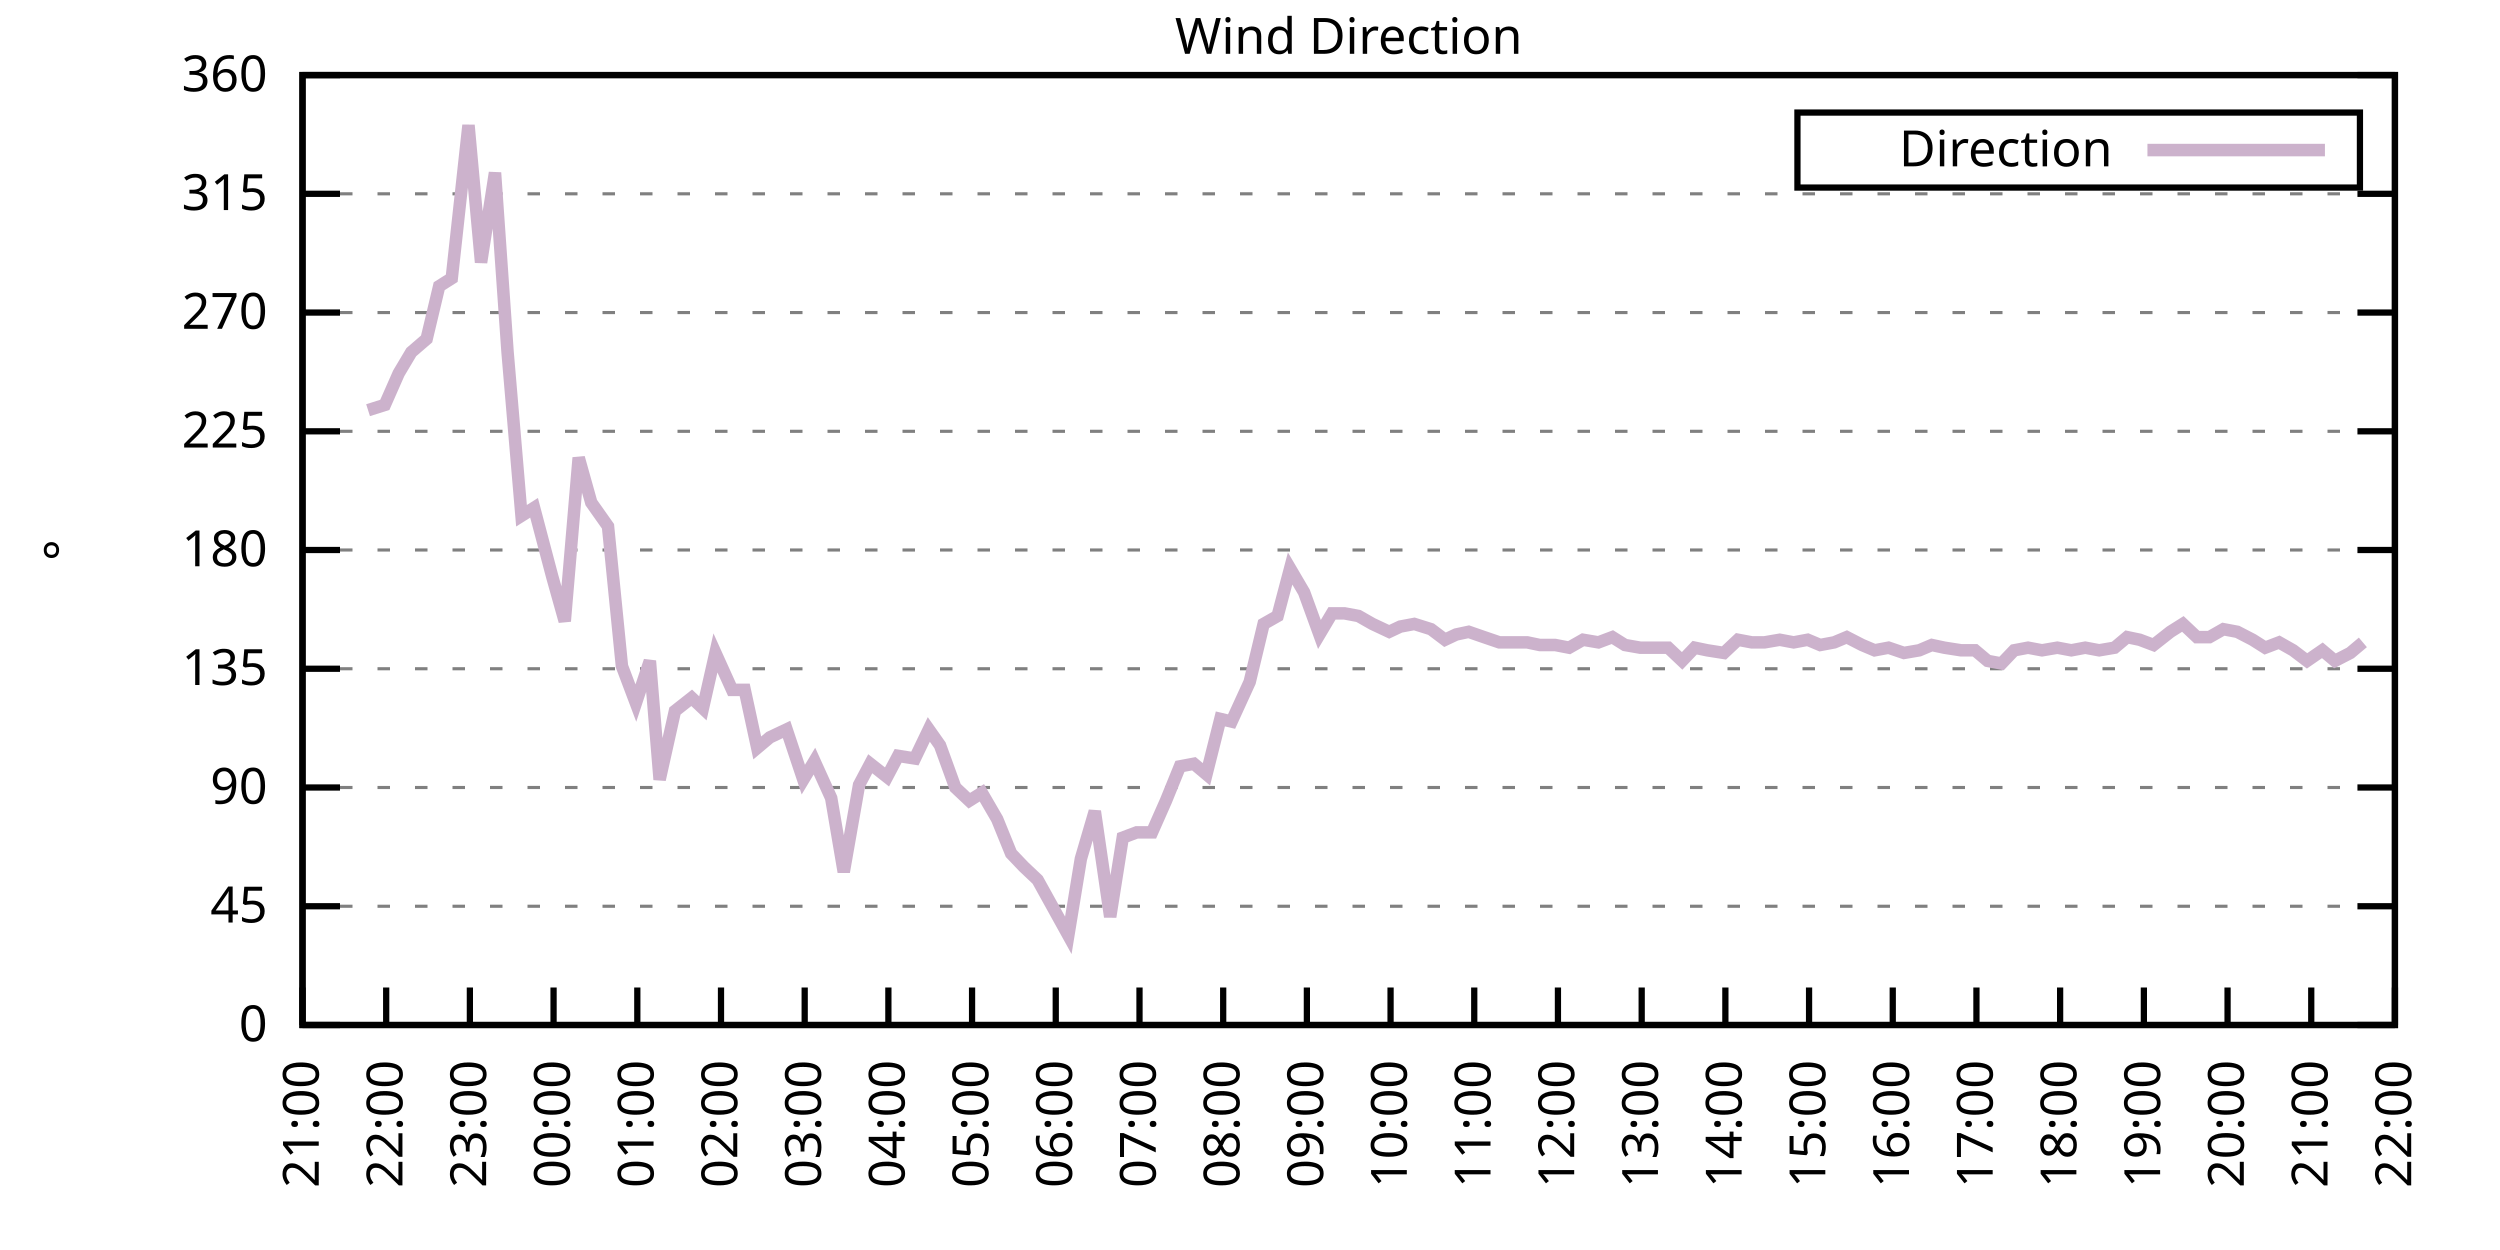
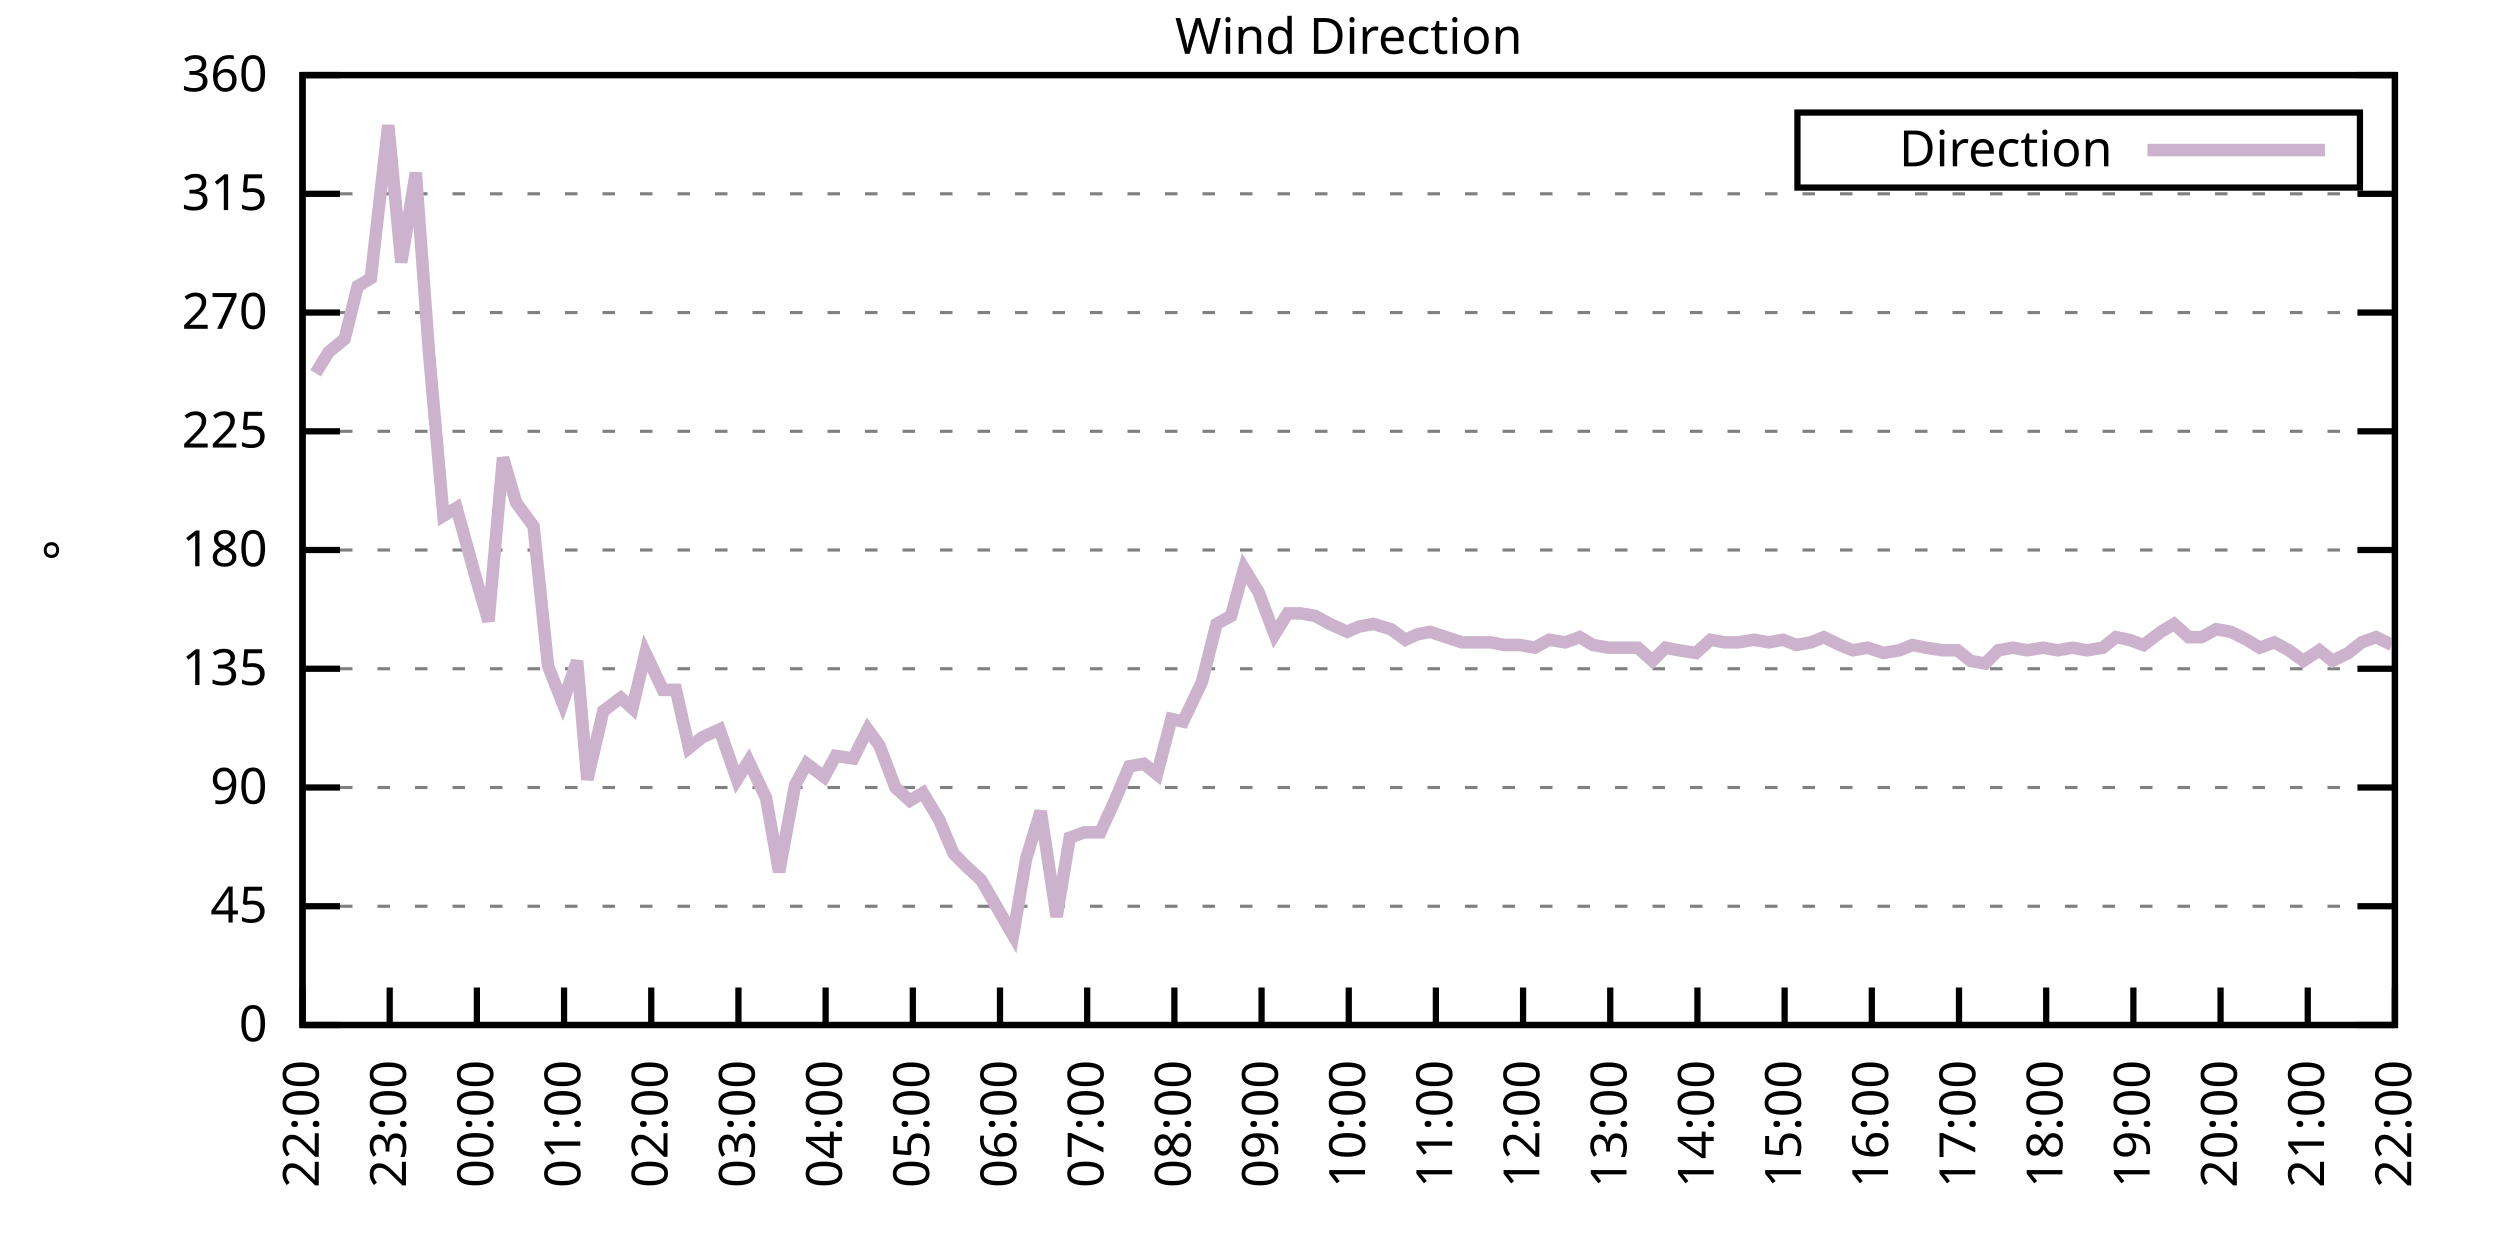
<svg xmlns="http://www.w3.org/2000/svg" xmlns:xlink="http://www.w3.org/1999/xlink" width="400" height="200" viewBox="0 0 400 200">
  <g id="gnuplot_canvas">
    <rect x="0" y="0" width="400" height="200" fill="none" />
    <defs>
      <circle id="gpDot" r="0.5" stroke-width="0.5" stroke="currentColor" />
      <path id="gpPt0" stroke-width="0.333" stroke="currentColor" d="M-1,0 h2 M0,-1 v2" />
      <path id="gpPt1" stroke-width="0.333" stroke="currentColor" d="M-1,-1 L1,1 M1,-1 L-1,1" />
      <path id="gpPt2" stroke-width="0.333" stroke="currentColor" d="M-1,0 L1,0 M0,-1 L0,1 M-1,-1 L1,1 M-1,1 L1,-1" />
      <rect id="gpPt3" stroke-width="0.333" stroke="currentColor" x="-1" y="-1" width="2" height="2" />
      <rect id="gpPt4" stroke-width="0.333" stroke="currentColor" fill="currentColor" x="-1" y="-1" width="2" height="2" />
      <circle id="gpPt5" stroke-width="0.333" stroke="currentColor" cx="0" cy="0" r="1" />
      <use xlink:href="#gpPt5" id="gpPt6" fill="currentColor" stroke="none" />
      <path id="gpPt7" stroke-width="0.333" stroke="currentColor" d="M0,-1.33 L-1.33,0.67 L1.33,0.67 z" />
      <use xlink:href="#gpPt7" id="gpPt8" fill="currentColor" stroke="none" />
      <use xlink:href="#gpPt7" id="gpPt9" stroke="currentColor" transform="rotate(180)" />
      <use xlink:href="#gpPt9" id="gpPt10" fill="currentColor" stroke="none" />
      <use xlink:href="#gpPt3" id="gpPt11" stroke="currentColor" transform="rotate(45)" />
      <use xlink:href="#gpPt11" id="gpPt12" fill="currentColor" stroke="none" />
      <path id="gpPt13" stroke-width="0.333" stroke="currentColor" d="M0,1.330 L1.265,0.411 L0.782,-1.067 L-0.782,-1.076 L-1.265,0.411 z" />
      <use xlink:href="#gpPt13" id="gpPt14" fill="currentColor" stroke="none" />
      <filter id="textbox" filterUnits="objectBoundingBox" x="0" y="0" height="1" width="1">
        <feFlood flood-color="white" flood-opacity="1" result="bgnd" />
        <feComposite in="SourceGraphic" in2="bgnd" operator="atop" />
      </filter>
      <filter id="greybox" filterUnits="objectBoundingBox" x="0" y="0" height="1" width="1">
        <feFlood flood-color="lightgrey" flood-opacity="1" result="grey" />
        <feComposite in="SourceGraphic" in2="grey" operator="atop" />
      </filter>
    </defs>
    <g fill="none" color="white" stroke="currentColor" stroke-width="1.00" stroke-linecap="butt" stroke-linejoin="miter">
</g>
    <g fill="none" color="black" stroke="currentColor" stroke-width="1.00" stroke-linecap="butt" stroke-linejoin="miter">
      <g stroke="none" shape-rendering="crispEdges">
        <polygon fill="rgb(255, 255, 255)" points="48.40,164.00 383.18,164.00 383.18,12.02 48.40,12.02 " />
      </g>
    </g>
    <g fill="none" color="black" stroke="currentColor" stroke-width="1.00" stroke-linecap="butt" stroke-linejoin="miter">
</g>
    <g fill="none" color="black" stroke="black" stroke-width="0.50" stroke-linecap="butt" stroke-linejoin="miter">
</g>
    <g fill="none" color="gray" stroke="currentColor" stroke-width="0.50" stroke-linecap="butt" stroke-linejoin="miter">
      <path stroke="gray" stroke-dasharray="2,4" class="gridline" d="M48.40,164.00 L383.19,164.00  " />
    </g>
    <g fill="none" color="gray" stroke="gray" stroke-width="1.00" stroke-linecap="butt" stroke-linejoin="miter">
</g>
    <g fill="none" color="black" stroke="currentColor" stroke-width="1.00" stroke-linecap="butt" stroke-linejoin="miter">
      <path stroke="black" d="M48.40,164.00 L54.40,164.00 M383.19,164.00 L377.19,164.00  " />
      <g transform="translate(42.80,166.60)" stroke="none" fill="black" font-family="Sans" font-size="8.00" text-anchor="end">
        <text>
          <tspan font-family="Sans"> 0</tspan>
        </text>
      </g>
    </g>
    <g fill="none" color="black" stroke="currentColor" stroke-width="1.00" stroke-linecap="butt" stroke-linejoin="miter">
</g>
    <g fill="none" color="black" stroke="black" stroke-width="0.50" stroke-linecap="butt" stroke-linejoin="miter">
</g>
    <g fill="none" color="gray" stroke="currentColor" stroke-width="0.50" stroke-linecap="butt" stroke-linejoin="miter">
      <path stroke="gray" stroke-dasharray="2,4" class="gridline" d="M48.40,145.00 L383.19,145.00  " />
    </g>
    <g fill="none" color="gray" stroke="gray" stroke-width="1.00" stroke-linecap="butt" stroke-linejoin="miter">
</g>
    <g fill="none" color="black" stroke="currentColor" stroke-width="1.00" stroke-linecap="butt" stroke-linejoin="miter">
      <path stroke="black" d="M48.40,145.00 L54.40,145.00 M383.19,145.00 L377.19,145.00  " />
      <g transform="translate(42.80,147.60)" stroke="none" fill="black" font-family="Sans" font-size="8.00" text-anchor="end">
        <text>
          <tspan font-family="Sans"> 45</tspan>
        </text>
      </g>
    </g>
    <g fill="none" color="black" stroke="currentColor" stroke-width="1.00" stroke-linecap="butt" stroke-linejoin="miter">
</g>
    <g fill="none" color="black" stroke="black" stroke-width="0.50" stroke-linecap="butt" stroke-linejoin="miter">
</g>
    <g fill="none" color="gray" stroke="currentColor" stroke-width="0.50" stroke-linecap="butt" stroke-linejoin="miter">
      <path stroke="gray" stroke-dasharray="2,4" class="gridline" d="M48.40,126.00 L383.19,126.00  " />
    </g>
    <g fill="none" color="gray" stroke="gray" stroke-width="1.00" stroke-linecap="butt" stroke-linejoin="miter">
</g>
    <g fill="none" color="black" stroke="currentColor" stroke-width="1.00" stroke-linecap="butt" stroke-linejoin="miter">
      <path stroke="black" d="M48.40,126.00 L54.40,126.00 M383.19,126.00 L377.19,126.00  " />
      <g transform="translate(42.80,128.60)" stroke="none" fill="black" font-family="Sans" font-size="8.00" text-anchor="end">
        <text>
          <tspan font-family="Sans"> 90</tspan>
        </text>
      </g>
    </g>
    <g fill="none" color="black" stroke="currentColor" stroke-width="1.00" stroke-linecap="butt" stroke-linejoin="miter">
</g>
    <g fill="none" color="black" stroke="black" stroke-width="0.50" stroke-linecap="butt" stroke-linejoin="miter">
</g>
    <g fill="none" color="gray" stroke="currentColor" stroke-width="0.50" stroke-linecap="butt" stroke-linejoin="miter">
      <path stroke="gray" stroke-dasharray="2,4" class="gridline" d="M48.40,107.00 L383.19,107.00  " />
    </g>
    <g fill="none" color="gray" stroke="gray" stroke-width="1.00" stroke-linecap="butt" stroke-linejoin="miter">
</g>
    <g fill="none" color="black" stroke="currentColor" stroke-width="1.00" stroke-linecap="butt" stroke-linejoin="miter">
      <path stroke="black" d="M48.40,107.00 L54.40,107.00 M383.19,107.00 L377.19,107.00  " />
      <g transform="translate(42.80,109.60)" stroke="none" fill="black" font-family="Sans" font-size="8.00" text-anchor="end">
        <text>
          <tspan font-family="Sans"> 135</tspan>
        </text>
      </g>
    </g>
    <g fill="none" color="black" stroke="currentColor" stroke-width="1.00" stroke-linecap="butt" stroke-linejoin="miter">
</g>
    <g fill="none" color="black" stroke="black" stroke-width="0.50" stroke-linecap="butt" stroke-linejoin="miter">
</g>
    <g fill="none" color="gray" stroke="currentColor" stroke-width="0.50" stroke-linecap="butt" stroke-linejoin="miter">
      <path stroke="gray" stroke-dasharray="2,4" class="gridline" d="M48.40,88.00 L383.19,88.00  " />
    </g>
    <g fill="none" color="gray" stroke="gray" stroke-width="1.00" stroke-linecap="butt" stroke-linejoin="miter">
</g>
    <g fill="none" color="black" stroke="currentColor" stroke-width="1.00" stroke-linecap="butt" stroke-linejoin="miter">
      <path stroke="black" d="M48.40,88.00 L54.40,88.00 M383.19,88.00 L377.19,88.00  " />
      <g transform="translate(42.80,90.60)" stroke="none" fill="black" font-family="Sans" font-size="8.00" text-anchor="end">
        <text>
          <tspan font-family="Sans"> 180</tspan>
        </text>
      </g>
    </g>
    <g fill="none" color="black" stroke="currentColor" stroke-width="1.00" stroke-linecap="butt" stroke-linejoin="miter">
</g>
    <g fill="none" color="black" stroke="black" stroke-width="0.50" stroke-linecap="butt" stroke-linejoin="miter">
</g>
    <g fill="none" color="gray" stroke="currentColor" stroke-width="0.50" stroke-linecap="butt" stroke-linejoin="miter">
      <path stroke="gray" stroke-dasharray="2,4" class="gridline" d="M48.40,69.01 L383.19,69.01  " />
    </g>
    <g fill="none" color="gray" stroke="gray" stroke-width="1.00" stroke-linecap="butt" stroke-linejoin="miter">
</g>
    <g fill="none" color="black" stroke="currentColor" stroke-width="1.00" stroke-linecap="butt" stroke-linejoin="miter">
      <path stroke="black" d="M48.40,69.01 L54.40,69.01 M383.19,69.01 L377.19,69.01  " />
      <g transform="translate(42.80,71.61)" stroke="none" fill="black" font-family="Sans" font-size="8.00" text-anchor="end">
        <text>
          <tspan font-family="Sans"> 225</tspan>
        </text>
      </g>
    </g>
    <g fill="none" color="black" stroke="currentColor" stroke-width="1.00" stroke-linecap="butt" stroke-linejoin="miter">
</g>
    <g fill="none" color="black" stroke="black" stroke-width="0.50" stroke-linecap="butt" stroke-linejoin="miter">
</g>
    <g fill="none" color="gray" stroke="currentColor" stroke-width="0.50" stroke-linecap="butt" stroke-linejoin="miter">
      <path stroke="gray" stroke-dasharray="2,4" class="gridline" d="M48.40,50.01 L383.19,50.01  " />
    </g>
    <g fill="none" color="gray" stroke="gray" stroke-width="1.00" stroke-linecap="butt" stroke-linejoin="miter">
</g>
    <g fill="none" color="black" stroke="currentColor" stroke-width="1.00" stroke-linecap="butt" stroke-linejoin="miter">
      <path stroke="black" d="M48.40,50.01 L54.40,50.01 M383.19,50.01 L377.19,50.01  " />
      <g transform="translate(42.80,52.61)" stroke="none" fill="black" font-family="Sans" font-size="8.00" text-anchor="end">
        <text>
          <tspan font-family="Sans"> 270</tspan>
        </text>
      </g>
    </g>
    <g fill="none" color="black" stroke="currentColor" stroke-width="1.00" stroke-linecap="butt" stroke-linejoin="miter">
</g>
    <g fill="none" color="black" stroke="black" stroke-width="0.50" stroke-linecap="butt" stroke-linejoin="miter">
</g>
    <g fill="none" color="gray" stroke="currentColor" stroke-width="0.50" stroke-linecap="butt" stroke-linejoin="miter">
      <path stroke="gray" stroke-dasharray="2,4" class="gridline" d="M48.40,31.01 L383.19,31.01  " />
    </g>
    <g fill="none" color="gray" stroke="gray" stroke-width="1.00" stroke-linecap="butt" stroke-linejoin="miter">
</g>
    <g fill="none" color="black" stroke="currentColor" stroke-width="1.00" stroke-linecap="butt" stroke-linejoin="miter">
      <path stroke="black" d="M48.40,31.01 L54.40,31.01 M383.19,31.01 L377.19,31.01  " />
      <g transform="translate(42.80,33.61)" stroke="none" fill="black" font-family="Sans" font-size="8.00" text-anchor="end">
        <text>
          <tspan font-family="Sans"> 315</tspan>
        </text>
      </g>
    </g>
    <g fill="none" color="black" stroke="currentColor" stroke-width="1.00" stroke-linecap="butt" stroke-linejoin="miter">
</g>
    <g fill="none" color="black" stroke="black" stroke-width="0.50" stroke-linecap="butt" stroke-linejoin="miter">
</g>
    <g fill="none" color="gray" stroke="currentColor" stroke-width="0.50" stroke-linecap="butt" stroke-linejoin="miter">
      <path stroke="gray" stroke-dasharray="2,4" class="gridline" d="M48.40,12.01 L383.19,12.01  " />
    </g>
    <g fill="none" color="gray" stroke="gray" stroke-width="1.00" stroke-linecap="butt" stroke-linejoin="miter">
</g>
    <g fill="none" color="black" stroke="currentColor" stroke-width="1.00" stroke-linecap="butt" stroke-linejoin="miter">
      <path stroke="black" d="M48.40,12.01 L54.40,12.01 M383.19,12.01 L377.19,12.01  " />
      <g transform="translate(42.80,14.61)" stroke="none" fill="black" font-family="Sans" font-size="8.00" text-anchor="end">
        <text>
          <tspan font-family="Sans"> 360</tspan>
        </text>
      </g>
    </g>
    <g fill="none" color="black" stroke="currentColor" stroke-width="1.00" stroke-linecap="butt" stroke-linejoin="miter">
      <path stroke="black" d="M48.40,164.00 L48.40,158.00  " />
      <g transform="translate(51.00,169.60) rotate(270.00)" stroke="none" fill="black" font-family="Sans" font-size="8.00" text-anchor="end">
        <text>
-           <tspan font-family="Sans">21:00</tspan>
-         </text>
-       </g>
-     </g>
-     <g fill="none" color="black" stroke="currentColor" stroke-width="1.00" stroke-linecap="butt" stroke-linejoin="miter">
-       <path stroke="black" d="M61.79,164.00 L61.79,158.00  " />
-       <g transform="translate(64.39,169.60) rotate(270.00)" stroke="none" fill="black" font-family="Sans" font-size="8.00" text-anchor="end">
-         <text>
          <tspan font-family="Sans">22:00</tspan>
        </text>
      </g>
    </g>
    <g fill="none" color="black" stroke="currentColor" stroke-width="1.00" stroke-linecap="butt" stroke-linejoin="miter">
-       <path stroke="black" d="M75.18,164.00 L75.18,158.00  " />
-       <g transform="translate(77.78,169.60) rotate(270.00)" stroke="none" fill="black" font-family="Sans" font-size="8.00" text-anchor="end">
+       <path stroke="black" d="M62.35,164.00 L62.35,158.00  " />
+       <g transform="translate(64.95,169.60) rotate(270.00)" stroke="none" fill="black" font-family="Sans" font-size="8.00" text-anchor="end">
        <text>
          <tspan font-family="Sans">23:00</tspan>
        </text>
      </g>
    </g>
    <g fill="none" color="black" stroke="currentColor" stroke-width="1.00" stroke-linecap="butt" stroke-linejoin="miter">
-       <path stroke="black" d="M88.57,164.00 L88.57,158.00  " />
-       <g transform="translate(91.17,169.60) rotate(270.00)" stroke="none" fill="black" font-family="Sans" font-size="8.00" text-anchor="end">
+       <path stroke="black" d="M76.30,164.00 L76.30,158.00  " />
+       <g transform="translate(78.90,169.60) rotate(270.00)" stroke="none" fill="black" font-family="Sans" font-size="8.00" text-anchor="end">
        <text>
          <tspan font-family="Sans">00:00</tspan>
        </text>
      </g>
    </g>
    <g fill="none" color="black" stroke="currentColor" stroke-width="1.00" stroke-linecap="butt" stroke-linejoin="miter">
-       <path stroke="black" d="M101.97,164.00 L101.97,158.00  " />
-       <g transform="translate(104.57,169.60) rotate(270.00)" stroke="none" fill="black" font-family="Sans" font-size="8.00" text-anchor="end">
+       <path stroke="black" d="M90.25,164.00 L90.25,158.00  " />
+       <g transform="translate(92.85,169.60) rotate(270.00)" stroke="none" fill="black" font-family="Sans" font-size="8.00" text-anchor="end">
        <text>
          <tspan font-family="Sans">01:00</tspan>
        </text>
      </g>
    </g>
    <g fill="none" color="black" stroke="currentColor" stroke-width="1.00" stroke-linecap="butt" stroke-linejoin="miter">
-       <path stroke="black" d="M115.36,164.00 L115.36,158.00  " />
-       <g transform="translate(117.96,169.60) rotate(270.00)" stroke="none" fill="black" font-family="Sans" font-size="8.00" text-anchor="end">
+       <path stroke="black" d="M104.20,164.00 L104.20,158.00  " />
+       <g transform="translate(106.80,169.60) rotate(270.00)" stroke="none" fill="black" font-family="Sans" font-size="8.00" text-anchor="end">
        <text>
          <tspan font-family="Sans">02:00</tspan>
        </text>
      </g>
    </g>
    <g fill="none" color="black" stroke="currentColor" stroke-width="1.00" stroke-linecap="butt" stroke-linejoin="miter">
-       <path stroke="black" d="M128.75,164.00 L128.75,158.00  " />
-       <g transform="translate(131.35,169.60) rotate(270.00)" stroke="none" fill="black" font-family="Sans" font-size="8.00" text-anchor="end">
+       <path stroke="black" d="M118.15,164.00 L118.15,158.00  " />
+       <g transform="translate(120.75,169.60) rotate(270.00)" stroke="none" fill="black" font-family="Sans" font-size="8.00" text-anchor="end">
        <text>
          <tspan font-family="Sans">03:00</tspan>
        </text>
      </g>
    </g>
    <g fill="none" color="black" stroke="currentColor" stroke-width="1.00" stroke-linecap="butt" stroke-linejoin="miter">
-       <path stroke="black" d="M142.14,164.00 L142.14,158.00  " />
-       <g transform="translate(144.74,169.60) rotate(270.00)" stroke="none" fill="black" font-family="Sans" font-size="8.00" text-anchor="end">
+       <path stroke="black" d="M132.10,164.00 L132.10,158.00  " />
+       <g transform="translate(134.70,169.60) rotate(270.00)" stroke="none" fill="black" font-family="Sans" font-size="8.00" text-anchor="end">
        <text>
          <tspan font-family="Sans">04:00</tspan>
        </text>
      </g>
    </g>
    <g fill="none" color="black" stroke="currentColor" stroke-width="1.00" stroke-linecap="butt" stroke-linejoin="miter">
-       <path stroke="black" d="M155.53,164.00 L155.53,158.00  " />
-       <g transform="translate(158.13,169.60) rotate(270.00)" stroke="none" fill="black" font-family="Sans" font-size="8.00" text-anchor="end">
+       <path stroke="black" d="M146.05,164.00 L146.05,158.00  " />
+       <g transform="translate(148.65,169.60) rotate(270.00)" stroke="none" fill="black" font-family="Sans" font-size="8.00" text-anchor="end">
        <text>
          <tspan font-family="Sans">05:00</tspan>
        </text>
      </g>
    </g>
    <g fill="none" color="black" stroke="currentColor" stroke-width="1.00" stroke-linecap="butt" stroke-linejoin="miter">
-       <path stroke="black" d="M168.92,164.00 L168.92,158.00  " />
-       <g transform="translate(171.52,169.60) rotate(270.00)" stroke="none" fill="black" font-family="Sans" font-size="8.00" text-anchor="end">
+       <path stroke="black" d="M160.00,164.00 L160.00,158.00  " />
+       <g transform="translate(162.60,169.60) rotate(270.00)" stroke="none" fill="black" font-family="Sans" font-size="8.00" text-anchor="end">
        <text>
          <tspan font-family="Sans">06:00</tspan>
        </text>
      </g>
    </g>
    <g fill="none" color="black" stroke="currentColor" stroke-width="1.00" stroke-linecap="butt" stroke-linejoin="miter">
-       <path stroke="black" d="M182.32,164.00 L182.32,158.00  " />
-       <g transform="translate(184.92,169.60) rotate(270.00)" stroke="none" fill="black" font-family="Sans" font-size="8.00" text-anchor="end">
+       <path stroke="black" d="M173.95,164.00 L173.95,158.00  " />
+       <g transform="translate(176.55,169.60) rotate(270.00)" stroke="none" fill="black" font-family="Sans" font-size="8.00" text-anchor="end">
        <text>
          <tspan font-family="Sans">07:00</tspan>
        </text>
      </g>
    </g>
    <g fill="none" color="black" stroke="currentColor" stroke-width="1.00" stroke-linecap="butt" stroke-linejoin="miter">
-       <path stroke="black" d="M195.71,164.00 L195.71,158.00  " />
-       <g transform="translate(198.31,169.60) rotate(270.00)" stroke="none" fill="black" font-family="Sans" font-size="8.00" text-anchor="end">
+       <path stroke="black" d="M187.90,164.00 L187.90,158.00  " />
+       <g transform="translate(190.50,169.60) rotate(270.00)" stroke="none" fill="black" font-family="Sans" font-size="8.00" text-anchor="end">
        <text>
          <tspan font-family="Sans">08:00</tspan>
        </text>
      </g>
    </g>
    <g fill="none" color="black" stroke="currentColor" stroke-width="1.00" stroke-linecap="butt" stroke-linejoin="miter">
-       <path stroke="black" d="M209.10,164.00 L209.10,158.00  " />
-       <g transform="translate(211.70,169.60) rotate(270.00)" stroke="none" fill="black" font-family="Sans" font-size="8.00" text-anchor="end">
+       <path stroke="black" d="M201.85,164.00 L201.85,158.00  " />
+       <g transform="translate(204.45,169.60) rotate(270.00)" stroke="none" fill="black" font-family="Sans" font-size="8.00" text-anchor="end">
        <text>
          <tspan font-family="Sans">09:00</tspan>
        </text>
      </g>
    </g>
    <g fill="none" color="black" stroke="currentColor" stroke-width="1.00" stroke-linecap="butt" stroke-linejoin="miter">
-       <path stroke="black" d="M222.49,164.00 L222.49,158.00  " />
-       <g transform="translate(225.09,169.60) rotate(270.00)" stroke="none" fill="black" font-family="Sans" font-size="8.00" text-anchor="end">
+       <path stroke="black" d="M215.80,164.00 L215.80,158.00  " />
+       <g transform="translate(218.40,169.60) rotate(270.00)" stroke="none" fill="black" font-family="Sans" font-size="8.00" text-anchor="end">
        <text>
          <tspan font-family="Sans">10:00</tspan>
        </text>
      </g>
    </g>
    <g fill="none" color="black" stroke="currentColor" stroke-width="1.00" stroke-linecap="butt" stroke-linejoin="miter">
-       <path stroke="black" d="M235.88,164.00 L235.88,158.00  " />
-       <g transform="translate(238.48,169.60) rotate(270.00)" stroke="none" fill="black" font-family="Sans" font-size="8.00" text-anchor="end">
+       <path stroke="black" d="M229.74,164.00 L229.74,158.00  " />
+       <g transform="translate(232.34,169.60) rotate(270.00)" stroke="none" fill="black" font-family="Sans" font-size="8.00" text-anchor="end">
        <text>
          <tspan font-family="Sans">11:00</tspan>
        </text>
      </g>
    </g>
    <g fill="none" color="black" stroke="currentColor" stroke-width="1.00" stroke-linecap="butt" stroke-linejoin="miter">
-       <path stroke="black" d="M249.27,164.00 L249.27,158.00  " />
-       <g transform="translate(251.87,169.60) rotate(270.00)" stroke="none" fill="black" font-family="Sans" font-size="8.00" text-anchor="end">
+       <path stroke="black" d="M243.69,164.00 L243.69,158.00  " />
+       <g transform="translate(246.29,169.60) rotate(270.00)" stroke="none" fill="black" font-family="Sans" font-size="8.00" text-anchor="end">
        <text>
          <tspan font-family="Sans">12:00</tspan>
        </text>
      </g>
    </g>
    <g fill="none" color="black" stroke="currentColor" stroke-width="1.00" stroke-linecap="butt" stroke-linejoin="miter">
-       <path stroke="black" d="M262.67,164.00 L262.67,158.00  " />
-       <g transform="translate(265.27,169.60) rotate(270.00)" stroke="none" fill="black" font-family="Sans" font-size="8.00" text-anchor="end">
+       <path stroke="black" d="M257.64,164.00 L257.64,158.00  " />
+       <g transform="translate(260.24,169.60) rotate(270.00)" stroke="none" fill="black" font-family="Sans" font-size="8.00" text-anchor="end">
        <text>
          <tspan font-family="Sans">13:00</tspan>
        </text>
      </g>
    </g>
    <g fill="none" color="black" stroke="currentColor" stroke-width="1.00" stroke-linecap="butt" stroke-linejoin="miter">
-       <path stroke="black" d="M276.06,164.00 L276.06,158.00  " />
-       <g transform="translate(278.66,169.60) rotate(270.00)" stroke="none" fill="black" font-family="Sans" font-size="8.00" text-anchor="end">
+       <path stroke="black" d="M271.59,164.00 L271.59,158.00  " />
+       <g transform="translate(274.19,169.60) rotate(270.00)" stroke="none" fill="black" font-family="Sans" font-size="8.00" text-anchor="end">
        <text>
          <tspan font-family="Sans">14:00</tspan>
        </text>
      </g>
    </g>
    <g fill="none" color="black" stroke="currentColor" stroke-width="1.00" stroke-linecap="butt" stroke-linejoin="miter">
-       <path stroke="black" d="M289.45,164.00 L289.45,158.00  " />
-       <g transform="translate(292.05,169.60) rotate(270.00)" stroke="none" fill="black" font-family="Sans" font-size="8.00" text-anchor="end">
+       <path stroke="black" d="M285.54,164.00 L285.54,158.00  " />
+       <g transform="translate(288.14,169.60) rotate(270.00)" stroke="none" fill="black" font-family="Sans" font-size="8.00" text-anchor="end">
        <text>
          <tspan font-family="Sans">15:00</tspan>
        </text>
      </g>
    </g>
    <g fill="none" color="black" stroke="currentColor" stroke-width="1.00" stroke-linecap="butt" stroke-linejoin="miter">
-       <path stroke="black" d="M302.84,164.00 L302.84,158.00  " />
-       <g transform="translate(305.44,169.60) rotate(270.00)" stroke="none" fill="black" font-family="Sans" font-size="8.00" text-anchor="end">
+       <path stroke="black" d="M299.49,164.00 L299.49,158.00  " />
+       <g transform="translate(302.09,169.60) rotate(270.00)" stroke="none" fill="black" font-family="Sans" font-size="8.00" text-anchor="end">
        <text>
          <tspan font-family="Sans">16:00</tspan>
        </text>
      </g>
    </g>
    <g fill="none" color="black" stroke="currentColor" stroke-width="1.00" stroke-linecap="butt" stroke-linejoin="miter">
-       <path stroke="black" d="M316.23,164.00 L316.23,158.00  " />
-       <g transform="translate(318.83,169.60) rotate(270.00)" stroke="none" fill="black" font-family="Sans" font-size="8.00" text-anchor="end">
+       <path stroke="black" d="M313.44,164.00 L313.44,158.00  " />
+       <g transform="translate(316.04,169.60) rotate(270.00)" stroke="none" fill="black" font-family="Sans" font-size="8.00" text-anchor="end">
        <text>
          <tspan font-family="Sans">17:00</tspan>
        </text>
      </g>
    </g>
    <g fill="none" color="black" stroke="currentColor" stroke-width="1.00" stroke-linecap="butt" stroke-linejoin="miter">
-       <path stroke="black" d="M329.62,164.00 L329.62,158.00  " />
-       <g transform="translate(332.22,169.60) rotate(270.00)" stroke="none" fill="black" font-family="Sans" font-size="8.00" text-anchor="end">
+       <path stroke="black" d="M327.39,164.00 L327.39,158.00  " />
+       <g transform="translate(329.99,169.60) rotate(270.00)" stroke="none" fill="black" font-family="Sans" font-size="8.00" text-anchor="end">
        <text>
          <tspan font-family="Sans">18:00</tspan>
        </text>
      </g>
    </g>
    <g fill="none" color="black" stroke="currentColor" stroke-width="1.00" stroke-linecap="butt" stroke-linejoin="miter">
-       <path stroke="black" d="M343.02,164.00 L343.02,158.00  " />
-       <g transform="translate(345.62,169.60) rotate(270.00)" stroke="none" fill="black" font-family="Sans" font-size="8.00" text-anchor="end">
+       <path stroke="black" d="M341.34,164.00 L341.34,158.00  " />
+       <g transform="translate(343.94,169.60) rotate(270.00)" stroke="none" fill="black" font-family="Sans" font-size="8.00" text-anchor="end">
        <text>
          <tspan font-family="Sans">19:00</tspan>
        </text>
      </g>
    </g>
    <g fill="none" color="black" stroke="currentColor" stroke-width="1.00" stroke-linecap="butt" stroke-linejoin="miter">
-       <path stroke="black" d="M356.41,164.00 L356.41,158.00  " />
-       <g transform="translate(359.01,169.60) rotate(270.00)" stroke="none" fill="black" font-family="Sans" font-size="8.00" text-anchor="end">
+       <path stroke="black" d="M355.29,164.00 L355.29,158.00  " />
+       <g transform="translate(357.89,169.60) rotate(270.00)" stroke="none" fill="black" font-family="Sans" font-size="8.00" text-anchor="end">
        <text>
          <tspan font-family="Sans">20:00</tspan>
        </text>
      </g>
    </g>
    <g fill="none" color="black" stroke="currentColor" stroke-width="1.00" stroke-linecap="butt" stroke-linejoin="miter">
-       <path stroke="black" d="M369.80,164.00 L369.80,158.00  " />
-       <g transform="translate(372.40,169.60) rotate(270.00)" stroke="none" fill="black" font-family="Sans" font-size="8.00" text-anchor="end">
+       <path stroke="black" d="M369.24,164.00 L369.24,158.00  " />
+       <g transform="translate(371.84,169.60) rotate(270.00)" stroke="none" fill="black" font-family="Sans" font-size="8.00" text-anchor="end">
        <text>
          <tspan font-family="Sans">21:00</tspan>
        </text>
      </g>
    </g>
    <g fill="none" color="black" stroke="currentColor" stroke-width="1.00" stroke-linecap="butt" stroke-linejoin="miter">
      <path stroke="black" d="M383.19,164.00 L383.19,158.00  " />
      <g transform="translate(385.79,169.60) rotate(270.00)" stroke="none" fill="black" font-family="Sans" font-size="8.00" text-anchor="end">
        <text>
          <tspan font-family="Sans">22:00</tspan>
        </text>
      </g>
    </g>
    <g fill="none" color="black" stroke="currentColor" stroke-width="1.00" stroke-linecap="butt" stroke-linejoin="miter">
</g>
    <g fill="none" color="black" stroke="currentColor" stroke-width="1.00" stroke-linecap="butt" stroke-linejoin="miter">
      <path stroke="black" d="M48.40,12.01 L48.40,164.00 L383.19,164.00 L383.19,12.01 L48.40,12.01 Z  " />
    </g>
    <g fill="none" color="black" stroke="currentColor" stroke-width="1.00" stroke-linecap="butt" stroke-linejoin="miter">
</g>
    <g fill="none" color="black" stroke="currentColor" stroke-width="1.00" stroke-linecap="butt" stroke-linejoin="miter">
      <path stroke="black" d="M287.59,30.01 L287.59,18.01 L377.59,18.01 L377.59,30.01 L287.59,30.01 Z  " />
    </g>
    <g id="Wind_direction_plot_1">
      <g fill="none" color="white" stroke="black" stroke-width="2.00" stroke-linecap="butt" stroke-linejoin="miter">
</g>
      <g fill="none" color="black" stroke="currentColor" stroke-width="2.00" stroke-linecap="butt" stroke-linejoin="miter">
        <g transform="translate(337.99,26.61)" stroke="none" fill="black" font-family="Sans" font-size="8.00" text-anchor="end">
          <text>
            <tspan font-family="Sans">Direction</tspan>
          </text>
        </g>
      </g>
      <g fill="none" color="black" stroke="currentColor" stroke-width="2.00" stroke-linecap="butt" stroke-linejoin="miter">
-         <path stroke="rgb(204, 178, 204)" d="M343.59,24.01 L371.99,24.01 M58.89,65.63 L61.57,64.78 L63.80,59.72 L65.81,56.34 L68.26,54.23 L70.27,45.79   L72.28,44.52 L74.96,20.03 L76.97,41.99 L79.20,27.63 L81.21,56.34 L83.44,82.52 L85.45,81.25 L88.35,92.23   L90.36,99.40 L92.59,73.23 L94.60,80.41 L97.28,84.21 L99.51,106.58 L101.74,112.49 L103.98,105.74 L105.54,124.74   L107.99,113.76 L110.67,111.65 L112.46,113.34 L114.47,104.47 L117.14,110.38 L119.15,110.38 L121.16,119.67 L123.17,117.98   L125.85,116.71 L128.53,124.74 L130.31,121.78 L132.99,127.69 L135.00,139.51 L137.45,125.58 L139.24,122.20 L141.92,124.31   L143.70,120.94 L146.38,121.36 L148.61,116.71 L150.40,119.25 L152.85,126.00 L155.09,128.11 L157.10,126.85 L159.55,131.07   L161.78,136.56 L163.79,138.67 L166.02,140.78 L170.93,149.65 L172.94,137.40 L175.17,129.80 L177.63,146.69 L179.64,134.02   L181.87,133.18 L184.32,133.18 L186.56,128.11 L188.79,122.62 L191.02,122.20 L193.03,123.89 L195.26,115.03 L197.05,115.45   L199.95,109.11 L202.18,99.83 L204.41,98.56 L206.42,90.96 L208.65,94.76 L211.11,101.52 L213.12,98.14 L215.13,98.14   L217.36,98.56 L219.59,99.83 L222.27,101.09 L224.05,100.25 L226.29,99.83 L228.96,100.67 L231.20,102.36 L232.98,101.52   L234.99,101.09 L237.44,101.94 L239.90,102.78 L242.36,102.78 L244.36,102.78 L246.37,103.20 L248.83,103.20 L251.06,103.63   L253.29,102.36 L255.75,102.78 L257.98,101.94 L259.99,103.20 L262.44,103.63 L264.45,103.63 L266.91,103.63 L269.14,105.74   L271.15,103.63 L273.16,104.05 L275.83,104.47 L278.07,102.36 L280.30,102.78 L282.31,102.78 L284.76,102.36 L286.99,102.78   L289.23,102.36 L291.23,103.20 L293.47,102.78 L295.48,101.94 L297.93,103.20 L299.94,104.05 L302.17,103.63 L304.63,104.47   L307.08,104.05 L309.09,103.20 L311.10,103.63 L313.78,104.05 L316.01,104.05 L318.02,105.74 L320.25,106.16 L322.26,104.05   L324.49,103.63 L326.72,104.05 L329.18,103.63 L331.41,104.05 L333.64,103.63 L335.87,104.05 L338.33,103.63 L340.34,101.94   L342.35,102.36 L344.58,103.20 L347.26,101.09 L349.26,99.83 L351.50,101.94 L353.51,101.94 L355.74,100.67 L357.97,101.09   L360.42,102.36 L362.43,103.63 L364.66,102.78 L366.90,104.05 L369.13,105.74 L371.58,104.05 L373.59,105.74 L376.05,104.47   L378.06,102.78  " />
+         <path stroke="rgb(204, 178, 204)" d="M343.59,24.01 L371.99,24.01 M50.49,59.72 L52.58,56.34 L55.14,54.23 L57.23,45.79 L59.33,44.52 L62.12,20.03   L64.21,41.99 L66.53,27.63 L68.63,56.34 L70.95,82.52 L73.04,81.25 L76.07,92.23 L78.16,99.40 L80.48,73.23   L82.58,80.41 L85.37,84.21 L87.69,106.58 L90.02,112.49 L92.34,105.74 L93.97,124.74 L96.53,113.76 L99.32,111.65   L101.18,113.34 L103.27,104.47 L106.06,110.38 L108.15,110.38 L110.24,119.67 L112.34,117.98 L115.13,116.71 L117.92,124.74   L119.78,121.78 L122.57,127.69 L124.66,139.51 L127.22,125.58 L129.08,122.20 L131.87,124.31 L133.72,120.94 L136.51,121.36   L138.84,116.71 L140.70,119.25 L143.26,126.00 L145.58,128.11 L147.67,126.85 L150.23,131.07 L152.56,136.56 L154.65,138.67   L156.97,140.78 L162.09,149.65 L164.18,137.40 L166.51,129.80 L169.06,146.69 L171.16,134.02 L173.48,133.18 L176.04,133.18   L178.36,128.11 L180.69,122.62 L183.01,122.20 L185.11,123.89 L187.43,115.03 L189.29,115.45 L192.31,109.11 L194.64,99.83   L196.96,98.56 L199.06,90.96 L201.38,94.76 L203.94,101.52 L206.03,98.14 L208.12,98.14 L210.45,98.56 L212.77,99.83   L215.56,101.09 L217.42,100.25 L219.75,99.83 L222.54,100.67 L224.86,102.36 L226.72,101.52 L228.81,101.09 L231.37,101.94   L233.93,102.78 L236.49,102.78 L238.58,102.78 L240.67,103.20 L243.23,103.20 L245.55,103.63 L247.88,102.36 L250.44,102.78   L252.76,101.94 L254.85,103.20 L257.41,103.63 L259.50,103.63 L262.06,103.63 L264.39,105.74 L266.48,103.63 L268.57,104.05   L271.36,104.47 L273.69,102.36 L276.01,102.78 L278.10,102.78 L280.66,102.36 L282.99,102.78 L285.31,102.36 L287.40,103.20   L289.73,102.78 L291.82,101.94 L294.38,103.20 L296.47,104.05 L298.80,103.63 L301.35,104.47 L303.91,104.05 L306.00,103.20   L308.09,103.63 L310.88,104.05 L313.21,104.05 L315.30,105.74 L317.63,106.16 L319.72,104.05 L322.04,103.63 L324.37,104.05   L326.93,103.63 L329.25,104.05 L331.58,103.63 L333.90,104.05 L336.46,103.63 L338.55,101.94 L340.64,102.36 L342.97,103.20   L345.76,101.09 L347.85,99.83 L350.18,101.94 L352.27,101.94 L354.59,100.67 L356.92,101.09 L359.48,102.36 L361.57,103.63   L363.89,102.78 L366.22,104.05 L368.54,105.74 L371.10,104.05 L373.19,105.74 L375.75,104.47 L377.84,102.78 L380.17,101.94   L382.73,103.20  " />
      </g>
    </g>
    <g fill="none" color="black" stroke="currentColor" stroke-width="2.00" stroke-linecap="butt" stroke-linejoin="miter">
</g>
    <g fill="none" color="black" stroke="black" stroke-width="1.00" stroke-linecap="butt" stroke-linejoin="miter">
</g>
    <g fill="none" color="black" stroke="currentColor" stroke-width="1.00" stroke-linecap="butt" stroke-linejoin="miter">
      <path stroke="black" d="M48.40,12.01 L48.40,164.00 L383.19,164.00 L383.19,12.01 L48.40,12.01 Z  " />
      <g transform="translate(12.80,88.01) rotate(270.00)" stroke="none" fill="black" font-family="Sans" font-size="8.00" text-anchor="middle">
        <text>
          <tspan font-family="Sans">°</tspan>
        </text>
      </g>
    </g>
    <g fill="none" color="black" stroke="currentColor" stroke-width="1.00" stroke-linecap="butt" stroke-linejoin="miter">
</g>
    <g fill="none" color="black" stroke="currentColor" stroke-width="1.00" stroke-linecap="butt" stroke-linejoin="miter">
      <g transform="translate(215.79,8.61)" stroke="none" fill="black" font-family="Sans" font-size="8.00" text-anchor="middle">
        <text>
          <tspan font-family="Sans">Wind Direction</tspan>
        </text>
      </g>
    </g>
    <g fill="none" color="black" stroke="currentColor" stroke-width="1.00" stroke-linecap="butt" stroke-linejoin="miter">
</g>
  </g>
</svg>
